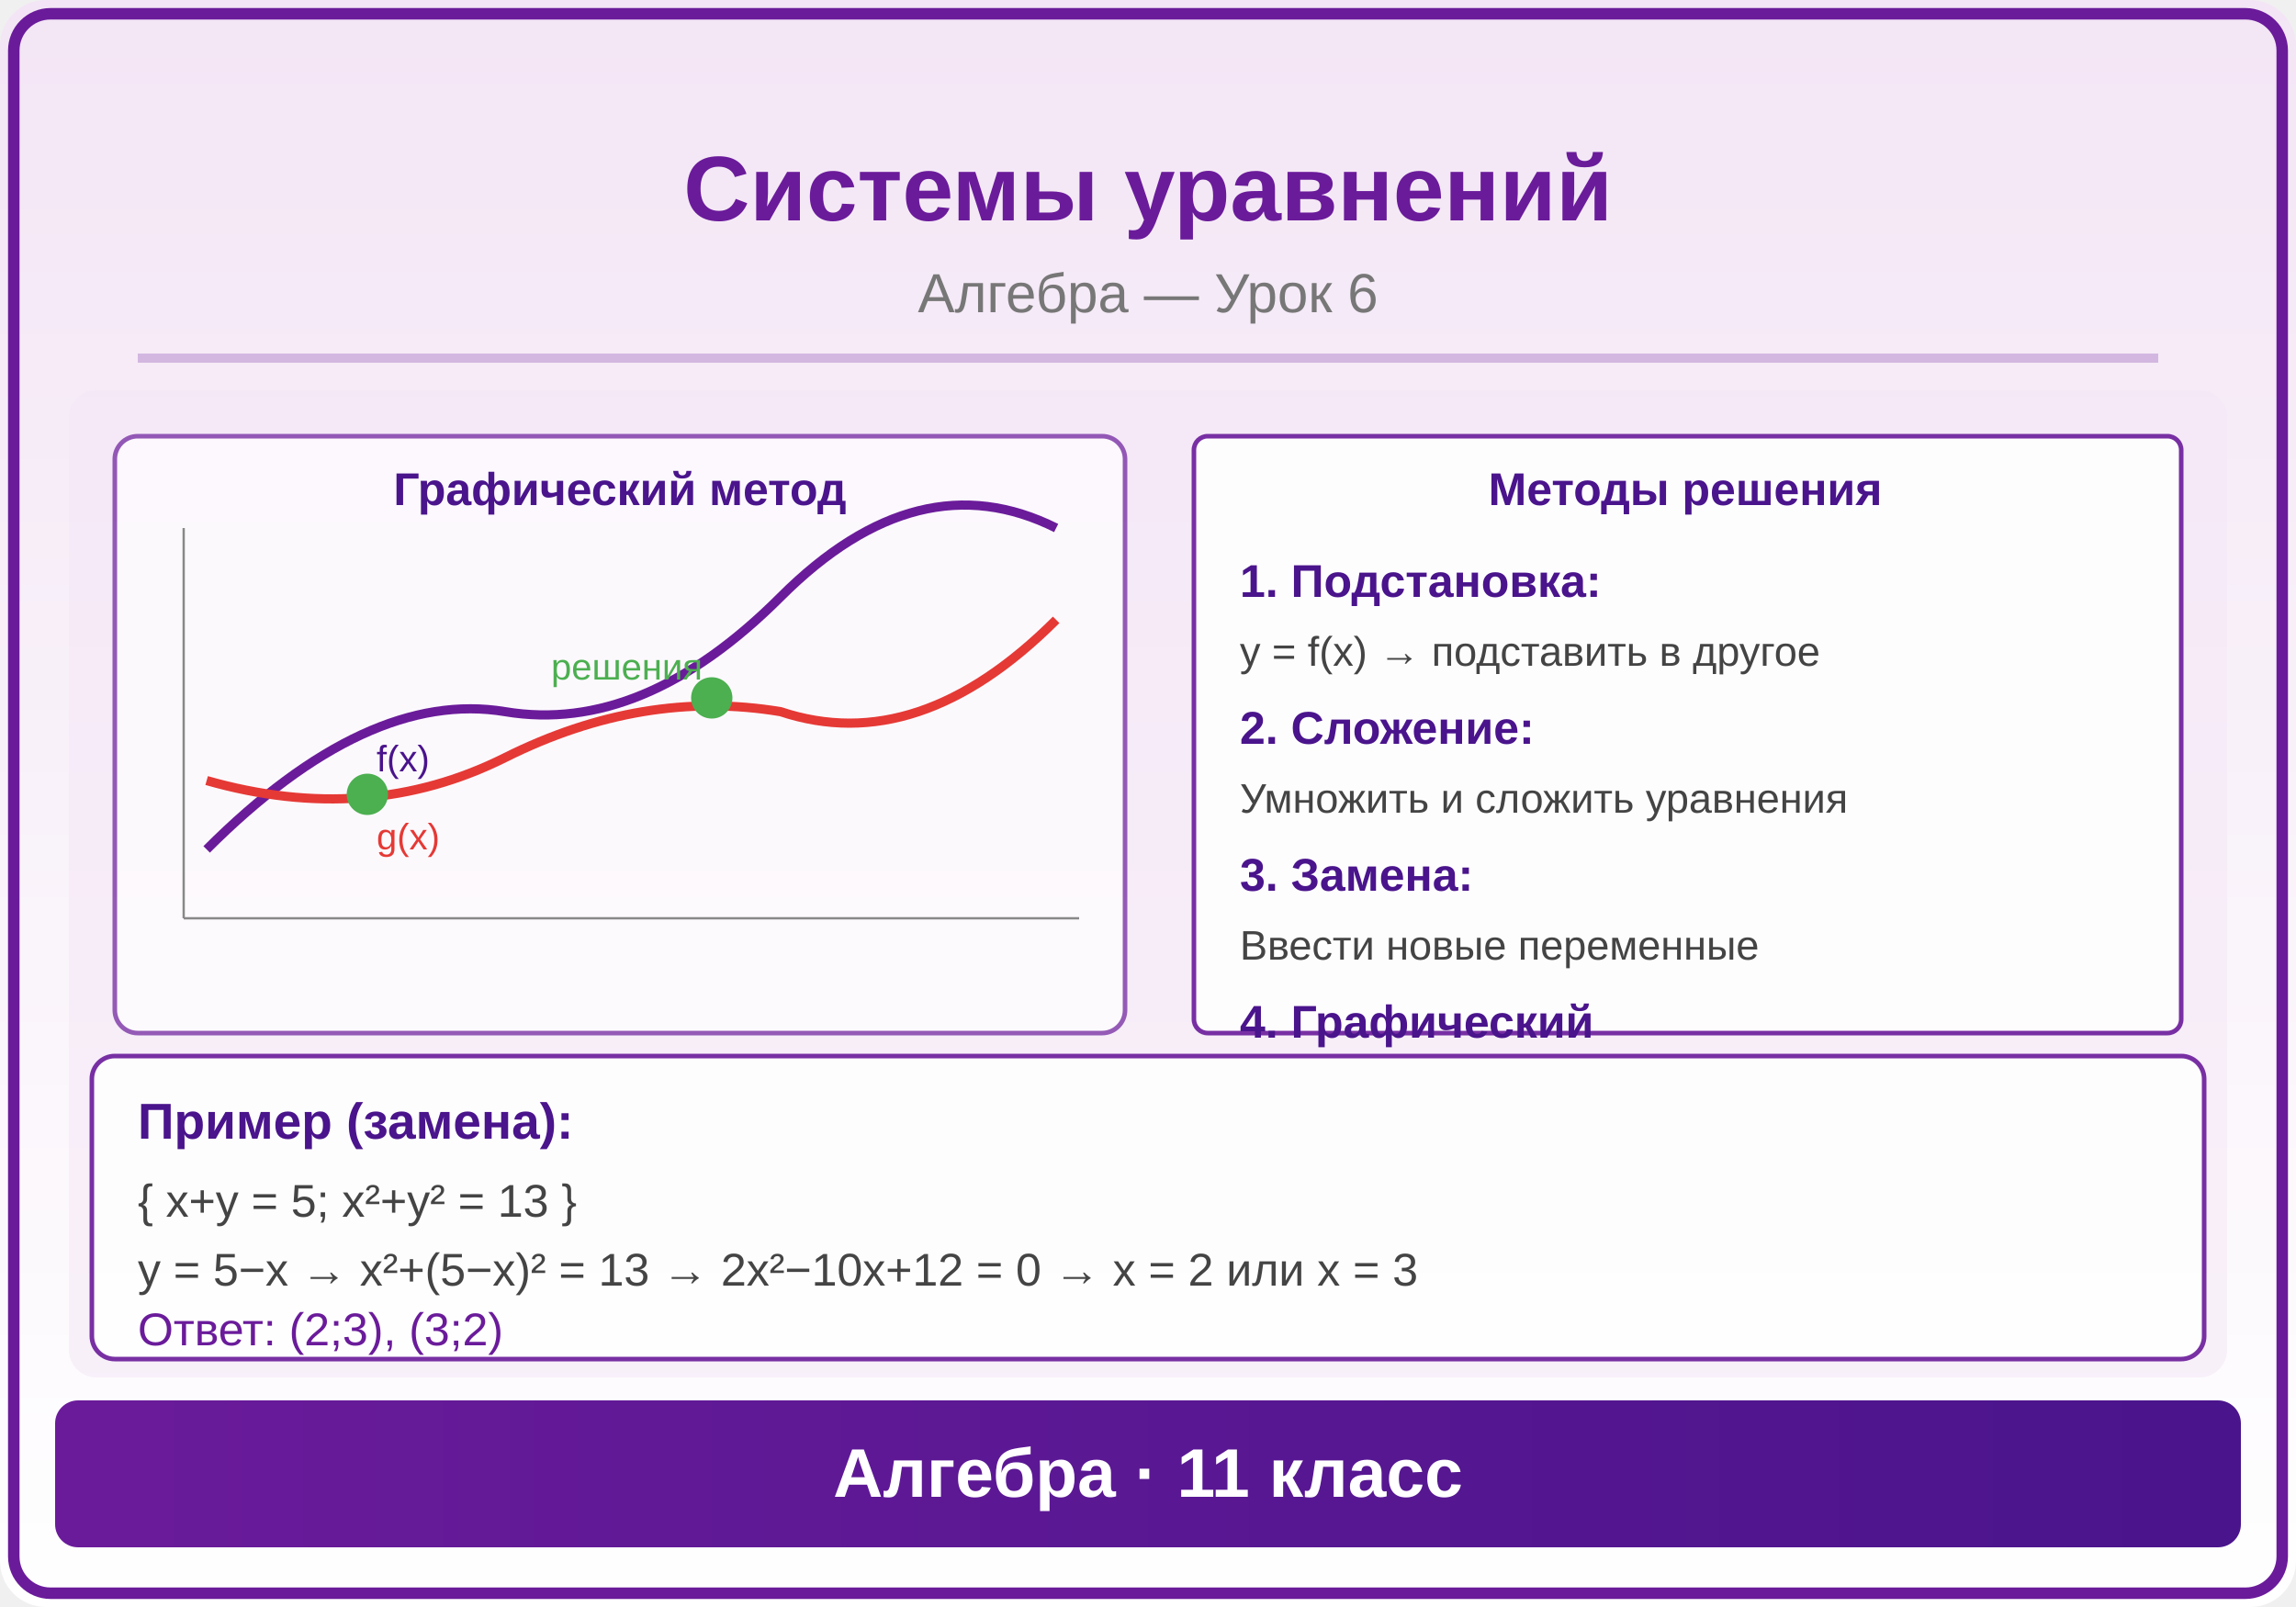
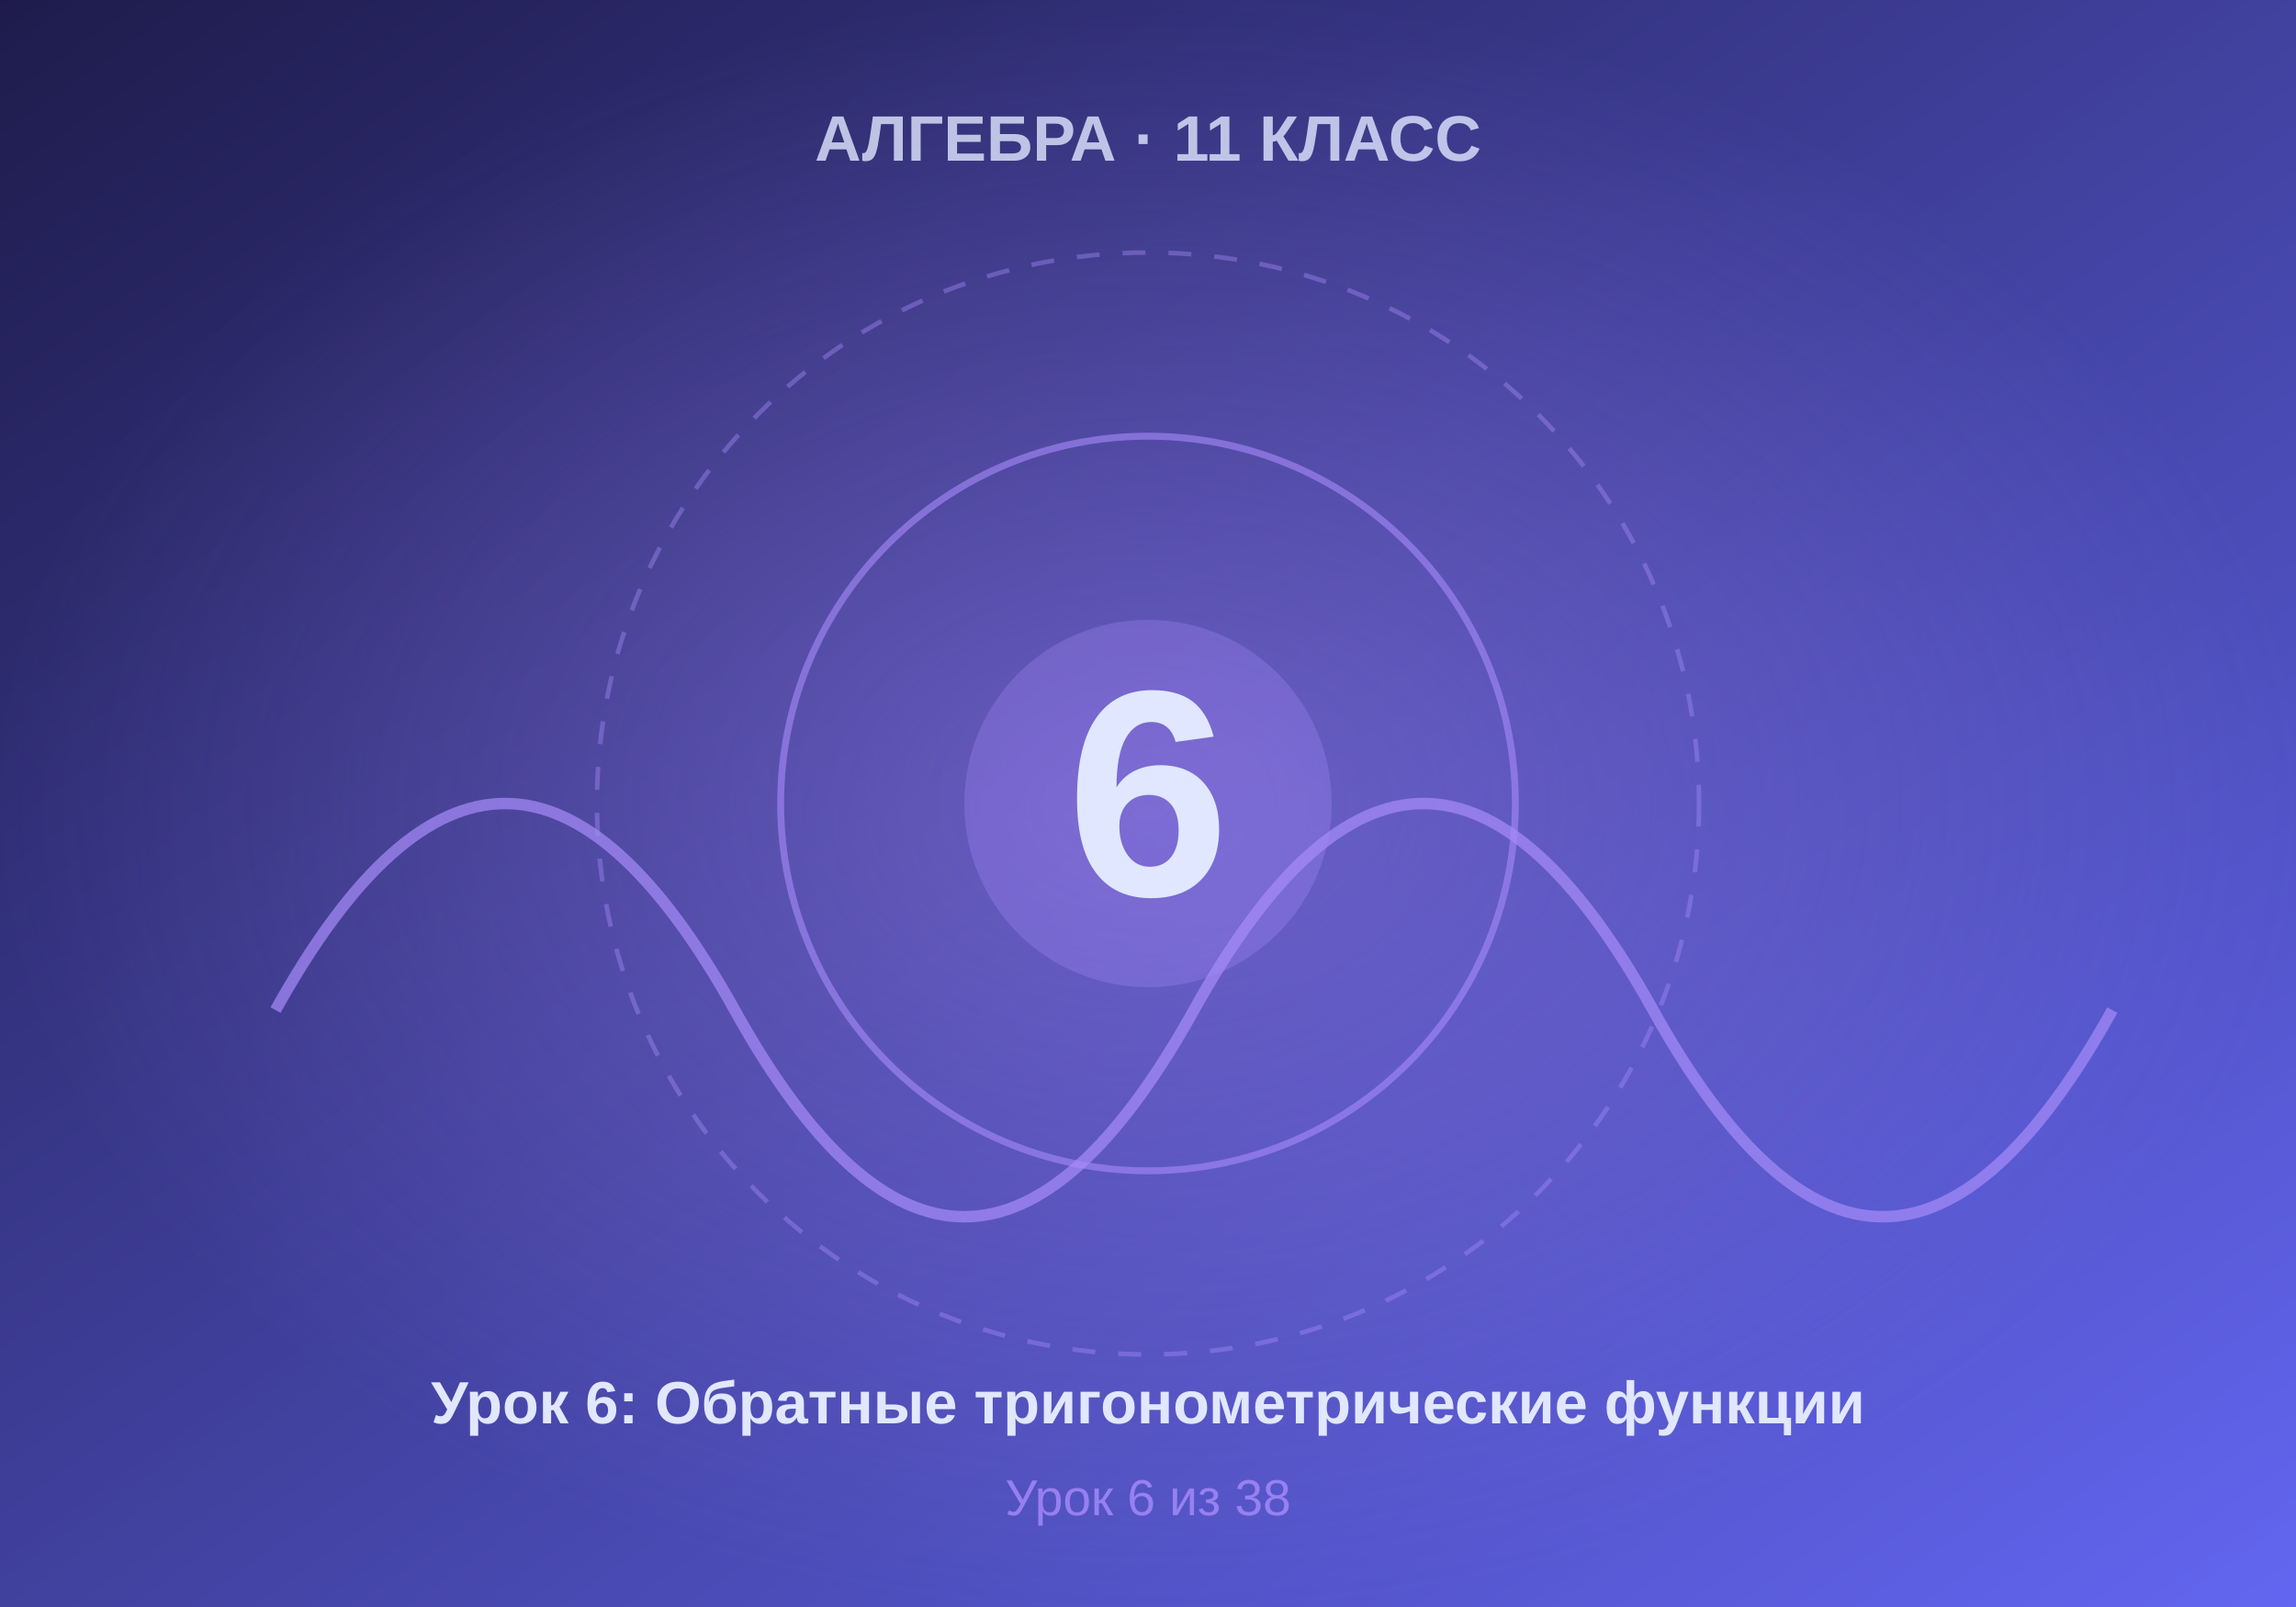
- <svg xmlns="http://www.w3.org/2000/svg" viewBox="0 0 500 350">
+ <svg xmlns="http://www.w3.org/2000/svg" viewBox="0 0 500 350" width="500" height="350">
  <defs>
-     <linearGradient id="bg" x1="0" y1="0" x2="0" y2="1">
-       <stop offset="0%" stop-color="#F3E5F5" />
-       <stop offset="100%" stop-color="#FFFFFF" />
+     <linearGradient id="bgGrad" x1="0%" y1="0%" x2="100%" y2="100%">
+       <stop offset="0%" style="stop-color:#1e1b4b" />
+       <stop offset="100%" style="stop-color:#6366f1" />
    </linearGradient>
-     <linearGradient id="panel" x1="0" y1="0" x2="1" y2="0">
-       <stop offset="0%" stop-color="#6A1B9A" />
-       <stop offset="100%" stop-color="#4A148C" />
-     </linearGradient>
-     <marker id="arrowBlue" markerWidth="6" markerHeight="4" refX="6" refY="2" orient="auto">
-       <polygon points="0,0 6,2 0,4" fill="#6A1B9A" />
-     </marker>
-     <marker id="arrowRed" markerWidth="6" markerHeight="4" refX="6" refY="2" orient="auto">
-       <polygon points="0,0 6,2 0,4" fill="#E53935" />
-     </marker>
-     <marker id="arrowGreen" markerWidth="6" markerHeight="4" refX="6" refY="2" orient="auto">
-       <polygon points="0,0 6,2 0,4" fill="#4CAF50" />
-     </marker>
-     <marker id="arrowDark" markerWidth="6" markerHeight="4" refX="6" refY="2" orient="auto">
-       <polygon points="0,0 6,2 0,4" fill="#333" />
-     </marker>
+     <radialGradient id="centerGlow" cx="50%" cy="50%" r="50%">
+       <stop offset="0%" style="stop-color:#a78bfa;stop-opacity:0.4" />
+       <stop offset="100%" style="stop-color:#a78bfa;stop-opacity:0" />
+     </radialGradient>
  </defs>
-   <rect width="500" height="350" fill="url(#bg)" rx="10" />
-   <rect x="3" y="3" width="494" height="344" rx="8" fill="none" stroke="#6A1B9A" stroke-width="2.5" />
-   <text x="250" y="48" font-family="Arial,sans-serif" font-size="20" font-weight="bold" fill="#6A1B9A" text-anchor="middle">Системы уравнений</text>
-   <text x="250" y="68" font-family="Arial,sans-serif" font-size="12" fill="#777" text-anchor="middle">Алгебра — Урок 6</text>
-   <line x1="30" y1="78" x2="470" y2="78" stroke="#6A1B9A" stroke-width="2" opacity="0.25" />
-   <clipPath id="ill">
-     <rect x="15" y="85" width="470" height="215" rx="6" />
-   </clipPath>
-   <g clip-path="url(#ill)">
-     <rect x="15" y="85" width="470" height="215" fill="#F3E5F5" opacity="0.5" />
-     <rect x="25" y="95" width="220" height="130" rx="5" fill="white" opacity="0.7" stroke="#6A1B9A" stroke-width="1" />
-     <text x="135" y="110" font-family="Arial,sans-serif" font-size="10" fill="#4A148C" text-anchor="middle" font-weight="bold">Графический метод</text>
-     <line x1="40" y1="200" x2="235" y2="200" stroke="#888" stroke-width="0.5" />
-     <line x1="40" y1="200" x2="40" y2="115" stroke="#888" stroke-width="0.5" />
-     <path d="M45,185 Q80,150 110,155 Q140,160 170,130 Q200,100 230,115" fill="none" stroke="#6A1B9A" stroke-width="2" />
-     <path d="M45,170 Q80,180 110,165 Q140,150 170,155 Q200,165 230,135" fill="none" stroke="#E53935" stroke-width="2" />
-     <circle cx="80" cy="173" r="4" fill="#4CAF50" stroke="#4CAF50" stroke-width="1" />
-     <circle cx="155" cy="152" r="4" fill="#4CAF50" stroke="#4CAF50" stroke-width="1" />
-     <text x="82" y="168" font-family="Arial,sans-serif" font-size="8" fill="#4A148C">f(x)</text>
-     <text x="82" y="185" font-family="Arial,sans-serif" font-size="8" fill="#E53935">g(x)</text>
-     <text x="120" y="148" font-family="Arial,sans-serif" font-size="8" fill="#4CAF50">решения</text>
-     <rect x="260" y="95" width="215" height="130" rx="3" fill="white" opacity="0.9" stroke="#6A1B9A" stroke-width="1" />
-     <text x="367" y="110" font-family="Arial,sans-serif" font-size="10" fill="#4A148C" text-anchor="middle" font-weight="bold">Методы решения</text>
-     <text x="270" y="130" font-family="Arial,sans-serif" font-size="10" fill="#4A148C" font-weight="bold">1. Подстановка:</text>
-     <text x="270" y="145" font-family="Arial,sans-serif" font-size="9" fill="#444">y = f(x) → подставить в другое</text>
-     <text x="270" y="162" font-family="Arial,sans-serif" font-size="10" fill="#4A148C" font-weight="bold">2. Сложение:</text>
-     <text x="270" y="177" font-family="Arial,sans-serif" font-size="9" fill="#444">Умножить и сложить уравнения</text>
-     <text x="270" y="194" font-family="Arial,sans-serif" font-size="10" fill="#4A148C" font-weight="bold">3. Замена:</text>
-     <text x="270" y="209" font-family="Arial,sans-serif" font-size="9" fill="#444">Ввести новые переменные</text>
-     <text x="270" y="226" font-family="Arial,sans-serif" font-size="10" fill="#4A148C" font-weight="bold">4. Графический</text>
-     <rect x="20" y="230" width="460" height="66" rx="5" fill="white" opacity="0.9" stroke="#6A1B9A" stroke-width="1" />
-     <text x="30" y="248" font-family="Arial,sans-serif" font-size="11" fill="#4A148C" font-weight="bold">Пример (замена):</text>
-     <text x="30" y="265" font-family="Arial,sans-serif" font-size="10" fill="#444">{ x+y = 5;  x²+y² = 13 }</text>
-     <text x="30" y="280" font-family="Arial,sans-serif" font-size="10" fill="#444">y = 5−x → x²+(5−x)² = 13 → 2x²−10x+12 = 0 → x = 2 или x = 3</text>
-     <text x="30" y="293" font-family="Arial,sans-serif" font-size="10" fill="#6A1B9A">Ответ: (2;3), (3;2)</text>
-   </g>
-   <rect x="12" y="305" width="476" height="32" rx="5" fill="url(#panel)" />
-   <text x="250" y="326" font-family="Arial,sans-serif" font-size="15" text-anchor="middle" fill="white" font-weight="bold">Алгебра · 11 класс</text>
+   <rect width="500" height="350" fill="url(#bgGrad)" />
+   <rect width="500" height="350" fill="url(#centerGlow)" />
+   <circle cx="250" cy="175" r="120" fill="none" stroke="#a78bfa" stroke-width="1" stroke-dasharray="5,5" opacity="0.4" />
+   <circle cx="250" cy="175" r="80" fill="none" stroke="#a78bfa" stroke-width="1.5" opacity="0.6" />
+   <circle cx="250" cy="175" r="40" fill="#a78bfa" opacity="0.3" />
+   <text x="250" y="195" font-family="Arial, sans-serif" font-size="64" font-weight="bold" fill="#e0e7ff" text-anchor="middle">6</text>
+   <text x="250" y="35" font-family="Arial, sans-serif" font-size="14" font-weight="bold" fill="#e0e7ff" text-anchor="middle" opacity="0.8">АЛГЕБРА · 11 КЛАСС</text>
+   <text x="250" y="310" font-family="Arial, sans-serif" font-size="13" font-weight="bold" fill="#e0e7ff" text-anchor="middle">Урок 6: Обратные тригонометрические функции</text>
+   <text x="250" y="330" font-family="Arial, sans-serif" font-size="11" fill="#a78bfa" text-anchor="middle" opacity="0.8">Урок 6 из 38</text>
+   <path d="M 60 220 Q 110 130 160 220 T 260 220 T 360 220 T 460 220" fill="none" stroke="#a78bfa" stroke-width="2.5" opacity="0.7" />
</svg>
